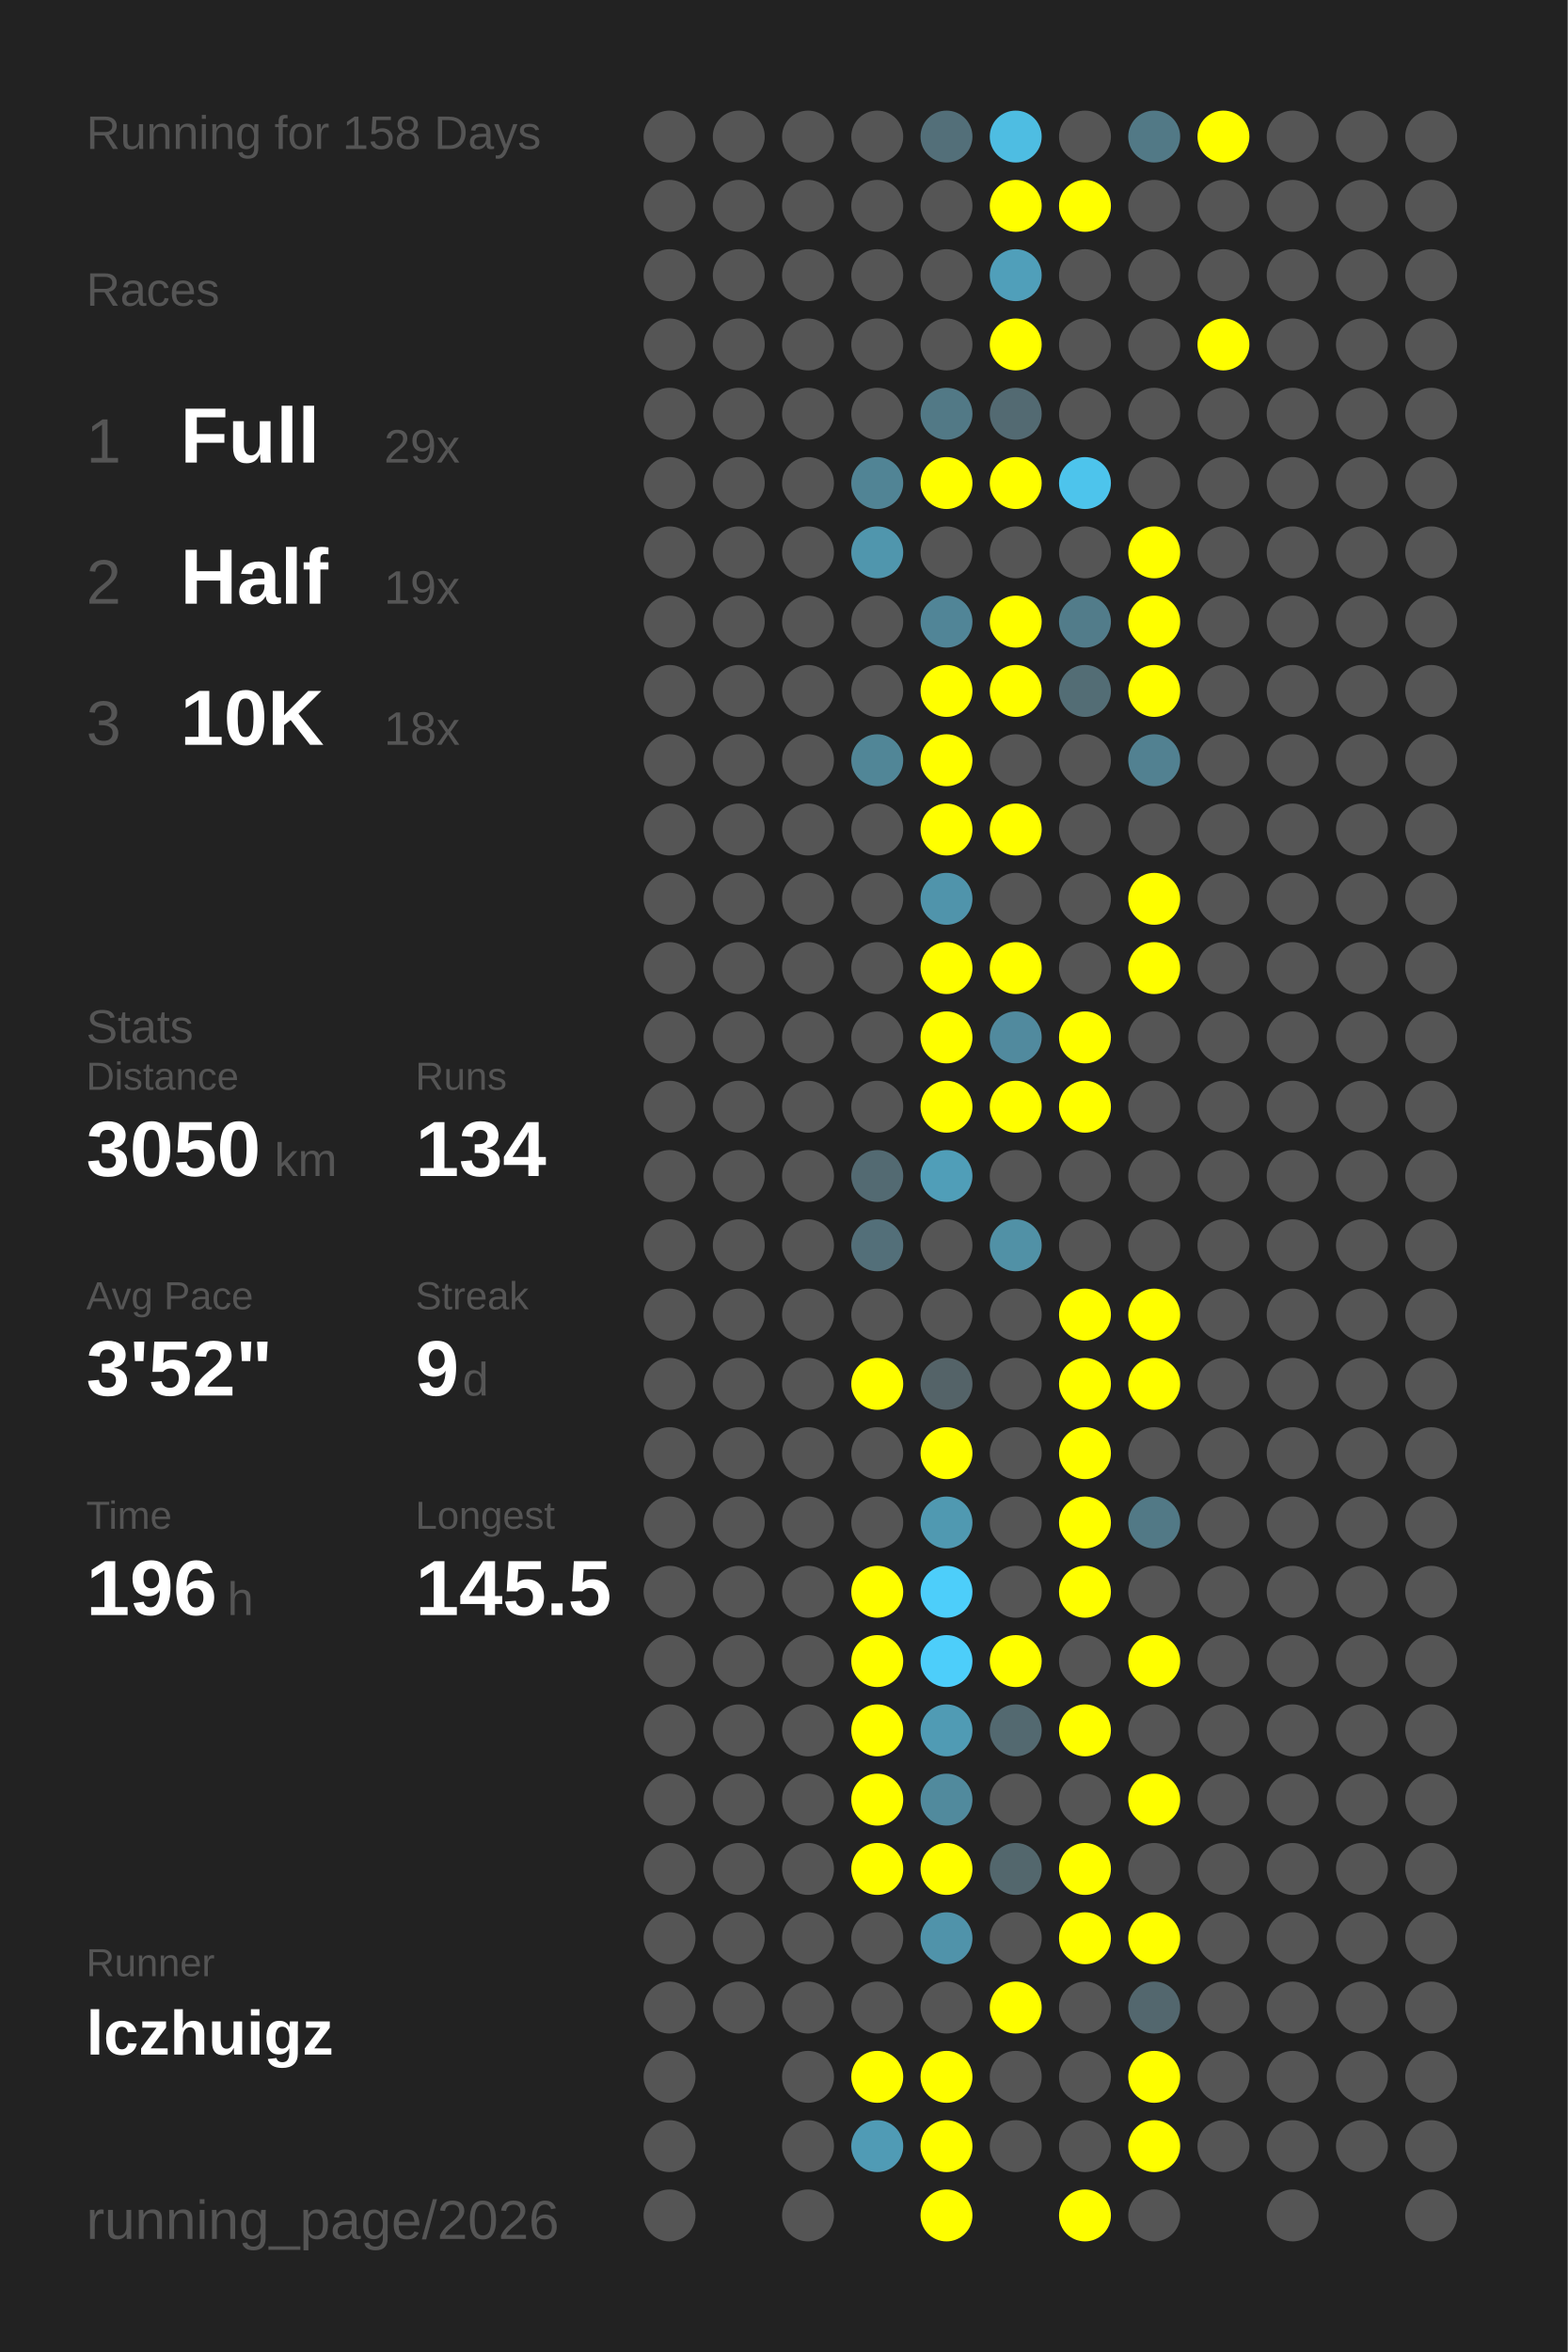
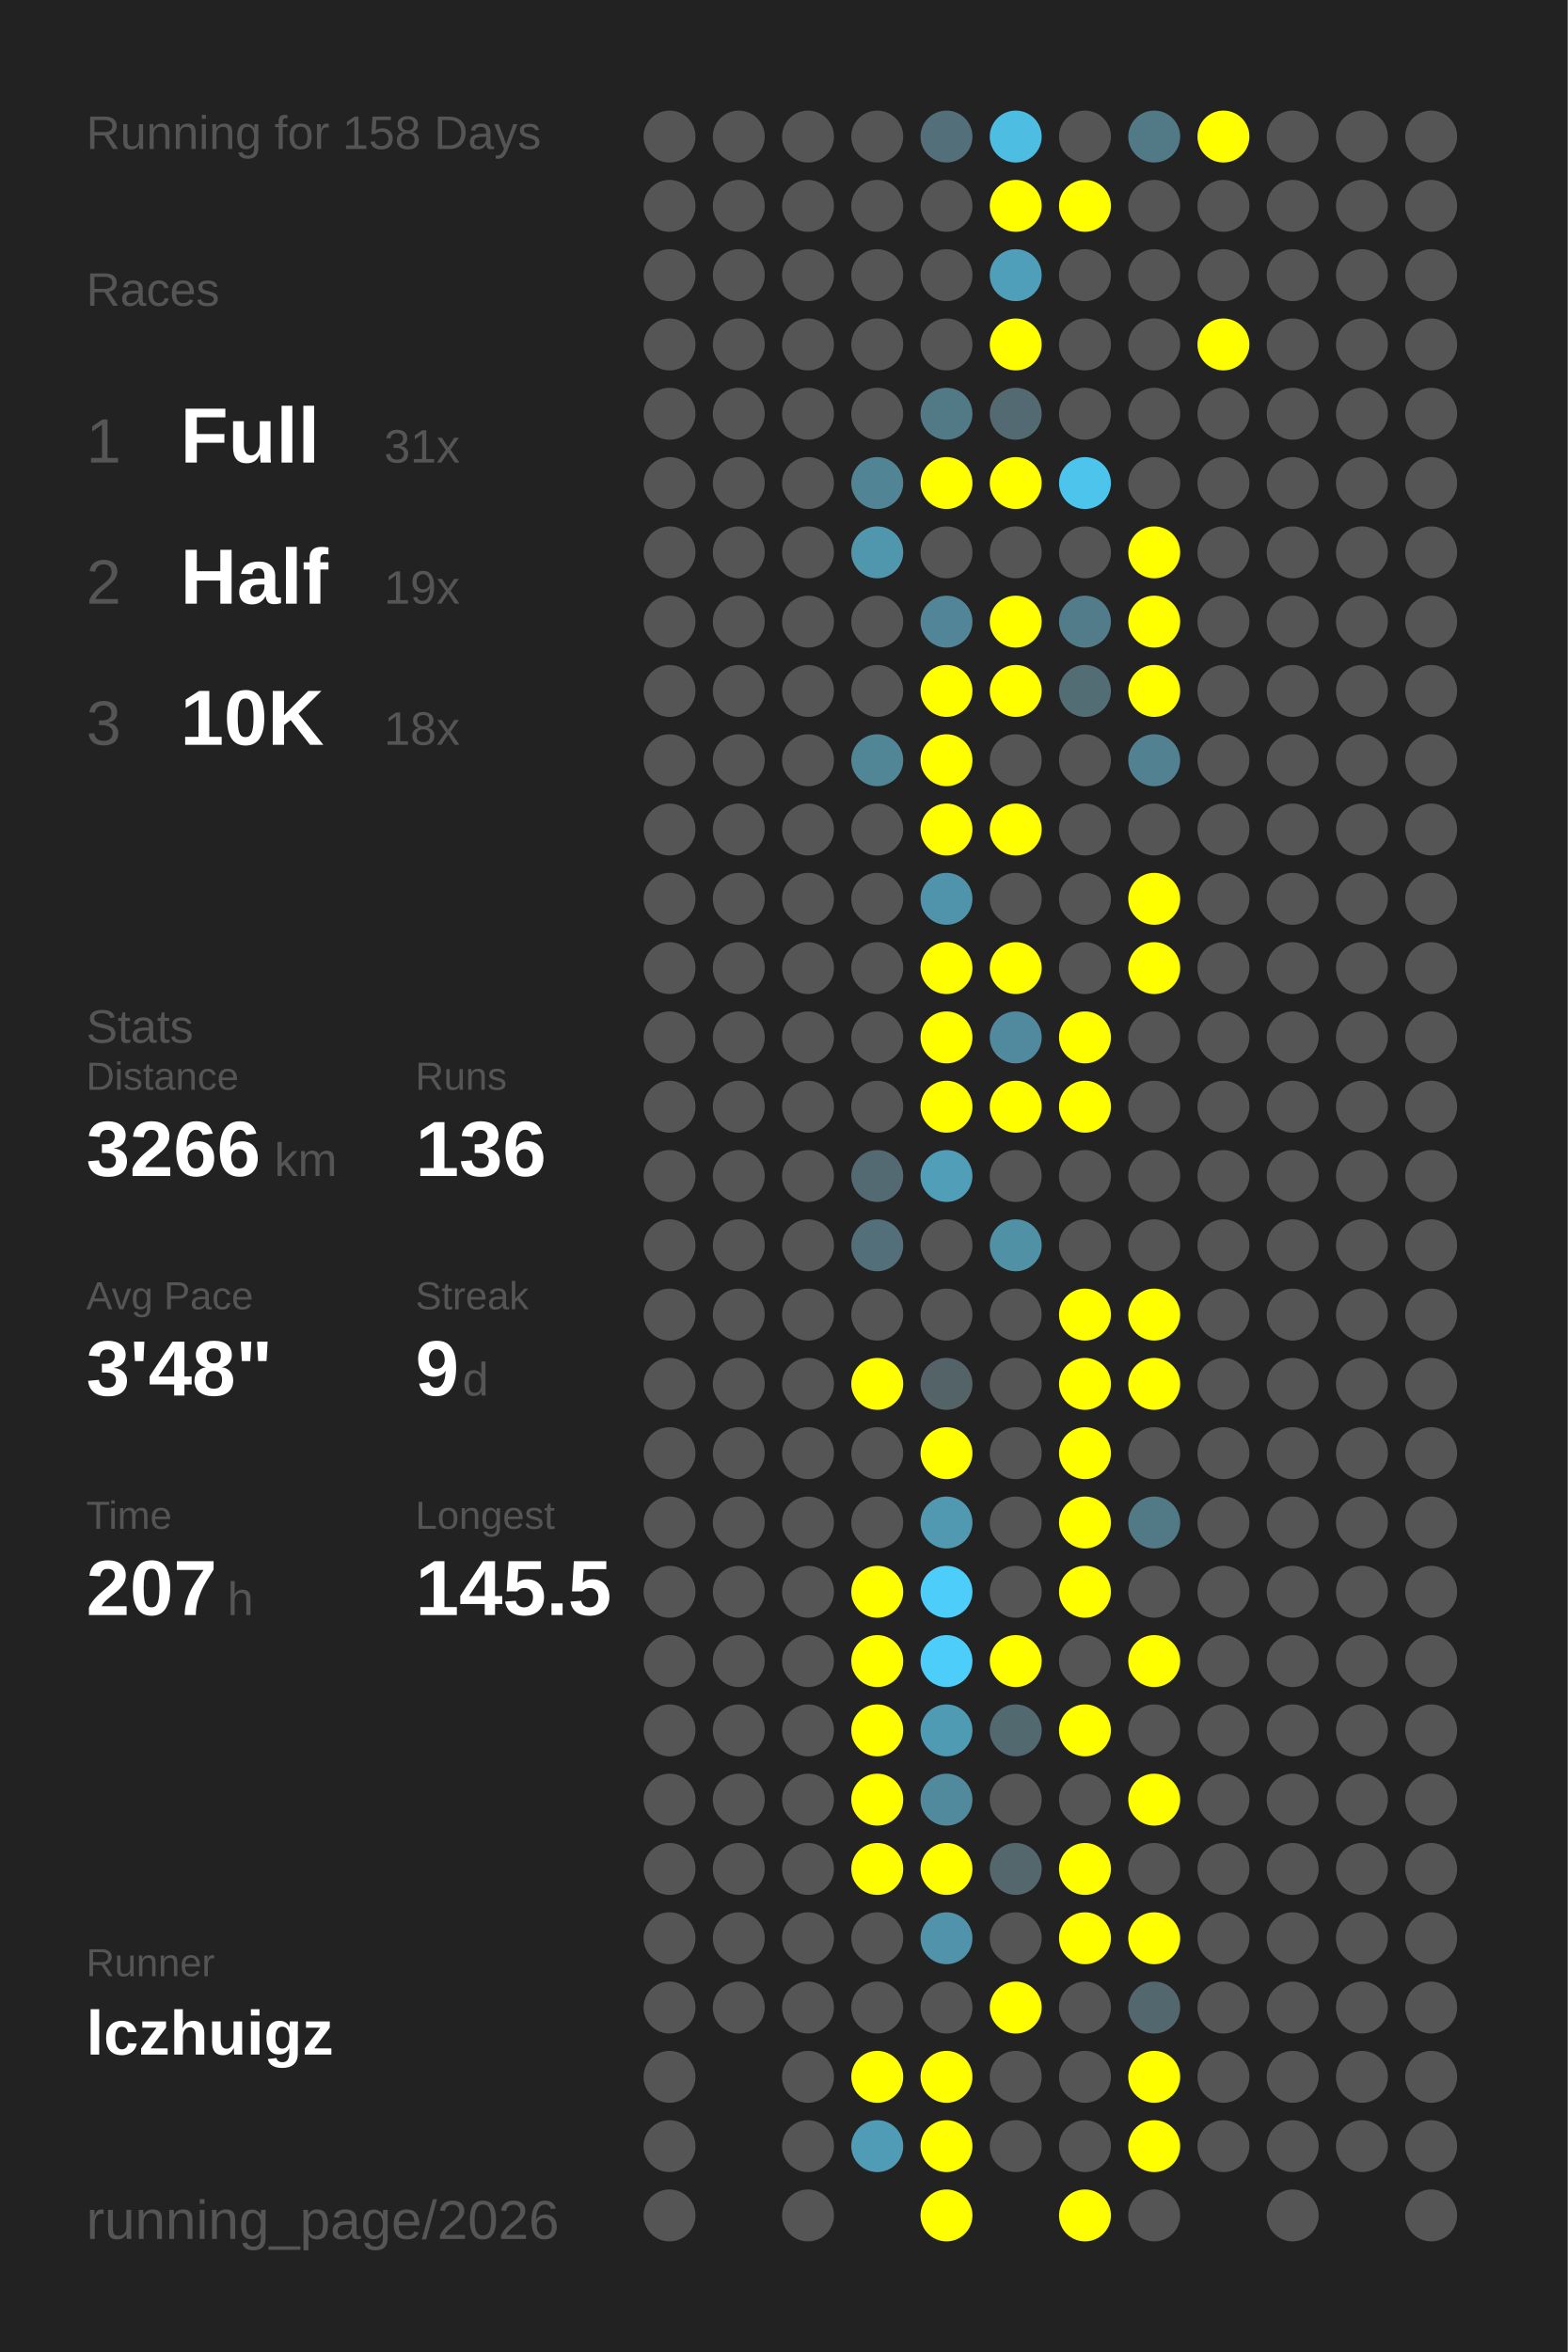
<svg xmlns="http://www.w3.org/2000/svg" baseProfile="full" height="300mm" version="1.1" viewBox="0,0,200,300" width="200mm">
  <defs />
  <rect fill="#222222" height="300" width="200" x="0" y="0" />
  <text fill="#555555" style="font-size:6px; font-family:Arial;" x="11" y="19">Running for 158 Days</text>
  <text fill="#555555" style="font-size:6px; font-family:Arial;" x="11" y="39">Races</text>
  <text fill="#555555" style="font-size:8px; font-family:Arial;" x="11" y="59">1</text>
  <text fill="#FFFFFF" style="font-size:10px; font-family:Arial; font-weight:bold;" x="23" y="59">Full</text>
-   <text fill="#555555" style="font-size:6px; font-family:Arial;" x="49" y="59">29x</text>
+   <text fill="#555555" style="font-size:6px; font-family:Arial;" x="49" y="59">31x</text>
  <text fill="#555555" style="font-size:8px; font-family:Arial;" x="11" y="77">2</text>
  <text fill="#FFFFFF" style="font-size:10px; font-family:Arial; font-weight:bold;" x="23" y="77">Half</text>
  <text fill="#555555" style="font-size:6px; font-family:Arial;" x="49" y="77">19x</text>
  <text fill="#555555" style="font-size:8px; font-family:Arial;" x="11" y="95">3</text>
  <text fill="#FFFFFF" style="font-size:10px; font-family:Arial; font-weight:bold;" x="23" y="95">10K</text>
  <text fill="#555555" style="font-size:6px; font-family:Arial;" x="49" y="95">18x</text>
  <text fill="#555555" style="font-size:6px; font-family:Arial;" x="11" y="133">Stats</text>
  <text fill="#555555" style="font-size:5px; font-family:Arial;" x="11" y="139">Distance</text>
-   <text fill="#FFFFFF" style="font-size:10px; font-family:Arial; font-weight:bold;" x="11" y="150">3050</text>
+   <text fill="#FFFFFF" style="font-size:10px; font-family:Arial; font-weight:bold;" x="11" y="150">3266</text>
  <text fill="#555555" style="font-size:6px; font-family:Arial;" x="35" y="150">km</text>
  <text fill="#555555" style="font-size:5px; font-family:Arial;" x="53" y="139">Runs</text>
-   <text fill="#FFFFFF" style="font-size:10px; font-family:Arial; font-weight:bold;" x="53" y="150">134</text>
+   <text fill="#FFFFFF" style="font-size:10px; font-family:Arial; font-weight:bold;" x="53" y="150">136</text>
  <text fill="#555555" style="font-size:5px; font-family:Arial;" x="11" y="167">Avg Pace</text>
-   <text fill="#FFFFFF" style="font-size:10px; font-family:Arial; font-weight:bold;" x="11" y="178">3'52"</text>
+   <text fill="#FFFFFF" style="font-size:10px; font-family:Arial; font-weight:bold;" x="11" y="178">3'48"</text>
  <text fill="#555555" style="font-size:5px; font-family:Arial;" x="53" y="167">Streak</text>
  <text fill="#FFFFFF" style="font-size:10px; font-family:Arial; font-weight:bold;" x="53" y="178">9</text>
  <text fill="#555555" style="font-size:6px; font-family:Arial;" x="59" y="178">d</text>
  <text fill="#555555" style="font-size:5px; font-family:Arial;" x="11" y="195">Time</text>
-   <text fill="#FFFFFF" style="font-size:10px; font-family:Arial; font-weight:bold;" x="11" y="206">196</text>
+   <text fill="#FFFFFF" style="font-size:10px; font-family:Arial; font-weight:bold;" x="11" y="206">207</text>
  <text fill="#555555" style="font-size:6px; font-family:Arial;" x="29" y="206">h</text>
  <text fill="#555555" style="font-size:5px; font-family:Arial;" x="53" y="195">Longest</text>
  <text fill="#FFFFFF" style="font-size:10px; font-family:Arial; font-weight:bold;" x="53" y="206">145.5</text>
  <text fill="#555555" style="font-size:5px; font-family:Arial;" x="11" y="252.065">Runner</text>
  <text fill="#FFFFFF" style="font-size:8px; font-family:Arial; font-weight:bold;" x="11" y="262.065">lczhuigz</text>
  <text fill="#555555" style="font-size:7px; font-family:Arial;" x="11" y="285.581">running_page/2026</text>
  <circle cx="85.417" cy="17.419" fill="#555555" r="3.312" />
  <circle cx="85.417" cy="26.258" fill="#555555" r="3.312" />
  <circle cx="85.417" cy="35.097" fill="#555555" r="3.312" />
  <circle cx="85.417" cy="43.935" fill="#555555" r="3.312" />
  <circle cx="85.417" cy="52.774" fill="#555555" r="3.312" />
  <circle cx="85.417" cy="61.613" fill="#555555" r="3.312" />
  <circle cx="85.417" cy="70.452" fill="#555555" r="3.312" />
  <circle cx="85.417" cy="79.29" fill="#555555" r="3.312" />
  <circle cx="85.417" cy="88.129" fill="#555555" r="3.312" />
  <circle cx="85.417" cy="96.968" fill="#555555" r="3.312" />
  <circle cx="85.417" cy="105.806" fill="#555555" r="3.312" />
  <circle cx="85.417" cy="114.645" fill="#555555" r="3.312" />
  <circle cx="85.417" cy="123.484" fill="#555555" r="3.312" />
  <circle cx="85.417" cy="132.323" fill="#555555" r="3.312" />
  <circle cx="85.417" cy="141.161" fill="#555555" r="3.312" />
  <circle cx="85.417" cy="150" fill="#555555" r="3.312" />
  <circle cx="85.417" cy="158.839" fill="#555555" r="3.312" />
  <circle cx="85.417" cy="167.677" fill="#555555" r="3.312" />
  <circle cx="85.417" cy="176.516" fill="#555555" r="3.312" />
  <circle cx="85.417" cy="185.355" fill="#555555" r="3.312" />
  <circle cx="85.417" cy="194.194" fill="#555555" r="3.312" />
  <circle cx="85.417" cy="203.032" fill="#555555" r="3.312" />
  <circle cx="85.417" cy="211.871" fill="#555555" r="3.312" />
  <circle cx="85.417" cy="220.71" fill="#555555" r="3.312" />
  <circle cx="85.417" cy="229.548" fill="#555555" r="3.312" />
  <circle cx="85.417" cy="238.387" fill="#555555" r="3.312" />
  <circle cx="85.417" cy="247.226" fill="#555555" r="3.312" />
  <circle cx="85.417" cy="256.065" fill="#555555" r="3.312" />
  <circle cx="85.417" cy="264.903" fill="#555555" r="3.312" />
  <circle cx="85.417" cy="273.742" fill="#555555" r="3.312" />
  <circle cx="85.417" cy="282.581" fill="#555555" r="3.312" />
  <circle cx="94.25" cy="17.419" fill="#555555" r="3.312" />
  <circle cx="94.25" cy="26.258" fill="#555555" r="3.312" />
  <circle cx="94.25" cy="35.097" fill="#555555" r="3.312" />
  <circle cx="94.25" cy="43.935" fill="#555555" r="3.312" />
  <circle cx="94.25" cy="52.774" fill="#555555" r="3.312" />
  <circle cx="94.25" cy="61.613" fill="#555555" r="3.312" />
  <circle cx="94.25" cy="70.452" fill="#555555" r="3.312" />
  <circle cx="94.25" cy="79.29" fill="#555555" r="3.312" />
  <circle cx="94.25" cy="88.129" fill="#555555" r="3.312" />
  <circle cx="94.25" cy="96.968" fill="#555555" r="3.312" />
  <circle cx="94.25" cy="105.806" fill="#555555" r="3.312" />
  <circle cx="94.25" cy="114.645" fill="#555555" r="3.312" />
  <circle cx="94.25" cy="123.484" fill="#555555" r="3.312" />
  <circle cx="94.25" cy="132.323" fill="#555555" r="3.312" />
  <circle cx="94.25" cy="141.161" fill="#555555" r="3.312" />
  <circle cx="94.25" cy="150" fill="#555555" r="3.312" />
  <circle cx="94.25" cy="158.839" fill="#555555" r="3.312" />
  <circle cx="94.25" cy="167.677" fill="#555555" r="3.312" />
  <circle cx="94.25" cy="176.516" fill="#555555" r="3.312" />
  <circle cx="94.25" cy="185.355" fill="#555555" r="3.312" />
  <circle cx="94.25" cy="194.194" fill="#555555" r="3.312" />
  <circle cx="94.25" cy="203.032" fill="#555555" r="3.312" />
  <circle cx="94.25" cy="211.871" fill="#555555" r="3.312" />
  <circle cx="94.25" cy="220.71" fill="#555555" r="3.312" />
  <circle cx="94.25" cy="229.548" fill="#555555" r="3.312" />
  <circle cx="94.25" cy="238.387" fill="#555555" r="3.312" />
  <circle cx="94.25" cy="247.226" fill="#555555" r="3.312" />
  <circle cx="94.25" cy="256.065" fill="#555555" r="3.312" />
  <circle cx="103.083" cy="17.419" fill="#555555" r="3.312" />
  <circle cx="103.083" cy="26.258" fill="#555555" r="3.312" />
  <circle cx="103.083" cy="35.097" fill="#555555" r="3.312" />
  <circle cx="103.083" cy="43.935" fill="#555555" r="3.312" />
  <circle cx="103.083" cy="52.774" fill="#555555" r="3.312" />
  <circle cx="103.083" cy="61.613" fill="#555555" r="3.312" />
  <circle cx="103.083" cy="70.452" fill="#555555" r="3.312" />
  <circle cx="103.083" cy="79.29" fill="#555555" r="3.312" />
  <circle cx="103.083" cy="88.129" fill="#555555" r="3.312" />
  <circle cx="103.083" cy="96.968" fill="#555555" r="3.312" />
  <circle cx="103.083" cy="105.806" fill="#555555" r="3.312" />
  <circle cx="103.083" cy="114.645" fill="#555555" r="3.312" />
  <circle cx="103.083" cy="123.484" fill="#555555" r="3.312" />
  <circle cx="103.083" cy="132.323" fill="#555555" r="3.312" />
  <circle cx="103.083" cy="141.161" fill="#555555" r="3.312" />
  <circle cx="103.083" cy="150" fill="#555555" r="3.312" />
  <circle cx="103.083" cy="158.839" fill="#555555" r="3.312" />
  <circle cx="103.083" cy="167.677" fill="#555555" r="3.312" />
  <circle cx="103.083" cy="176.516" fill="#555555" r="3.312" />
  <circle cx="103.083" cy="185.355" fill="#555555" r="3.312" />
  <circle cx="103.083" cy="194.194" fill="#555555" r="3.312" />
  <circle cx="103.083" cy="203.032" fill="#555555" r="3.312" />
  <circle cx="103.083" cy="211.871" fill="#555555" r="3.312" />
  <circle cx="103.083" cy="220.71" fill="#555555" r="3.312" />
  <circle cx="103.083" cy="229.548" fill="#555555" r="3.312" />
  <circle cx="103.083" cy="238.387" fill="#555555" r="3.312" />
  <circle cx="103.083" cy="247.226" fill="#555555" r="3.312" />
  <circle cx="103.083" cy="256.065" fill="#555555" r="3.312" />
  <circle cx="103.083" cy="264.903" fill="#555555" r="3.312" />
  <circle cx="103.083" cy="273.742" fill="#555555" r="3.312" />
  <circle cx="103.083" cy="282.581" fill="#555555" r="3.312" />
  <circle cx="111.917" cy="17.419" fill="#555555" r="3.312" />
  <circle cx="111.917" cy="26.258" fill="#555555" r="3.312" />
  <circle cx="111.917" cy="35.097" fill="#555555" r="3.312" />
  <circle cx="111.917" cy="43.935" fill="#555555" r="3.312" />
  <circle cx="111.917" cy="52.774" fill="#555555" r="3.312" />
  <circle cx="111.917" cy="61.613" fill="#518495" r="3.312" />
  <circle cx="111.917" cy="70.452" fill="#5096ad" r="3.312" />
  <circle cx="111.917" cy="79.29" fill="#555555" r="3.312" />
  <circle cx="111.917" cy="88.129" fill="#555555" r="3.312" />
  <circle cx="111.917" cy="96.968" fill="#518697" r="3.312" />
  <circle cx="111.917" cy="105.806" fill="#555555" r="3.312" />
  <circle cx="111.917" cy="114.645" fill="#555555" r="3.312" />
  <circle cx="111.917" cy="123.484" fill="#555555" r="3.312" />
  <circle cx="111.917" cy="132.323" fill="#555555" r="3.312" />
  <circle cx="111.917" cy="141.161" fill="#555555" r="3.312" />
  <circle cx="111.917" cy="150" fill="#536a72" r="3.312" />
  <circle cx="111.917" cy="158.839" fill="#536f79" r="3.312" />
  <circle cx="111.917" cy="167.677" fill="#555555" r="3.312" />
  <circle cx="111.917" cy="176.516" fill="#FFFF00" r="3.312" />
  <circle cx="111.917" cy="185.355" fill="#555555" r="3.312" />
  <circle cx="111.917" cy="194.194" fill="#555555" r="3.312" />
  <circle cx="111.917" cy="203.032" fill="#FFFF00" r="3.312" />
  <circle cx="111.917" cy="211.871" fill="#FFFF00" r="3.312" />
  <circle cx="111.917" cy="220.71" fill="#FFFF00" r="3.312" />
  <circle cx="111.917" cy="229.548" fill="#FFFF00" r="3.312" />
  <circle cx="111.917" cy="238.387" fill="#FFFF00" r="3.312" />
  <circle cx="111.917" cy="247.226" fill="#555555" r="3.312" />
  <circle cx="111.917" cy="256.065" fill="#555555" r="3.312" />
  <circle cx="111.917" cy="264.903" fill="#FFFF00" r="3.312" />
  <circle cx="111.917" cy="273.742" fill="#509bb5" r="3.312" />
  <circle cx="120.75" cy="17.419" fill="#536f79" r="3.312" />
  <circle cx="120.75" cy="26.258" fill="#555555" r="3.312" />
  <circle cx="120.75" cy="35.097" fill="#555555" r="3.312" />
  <circle cx="120.75" cy="43.935" fill="#555555" r="3.312" />
  <circle cx="120.75" cy="52.774" fill="#527986" r="3.312" />
  <circle cx="120.75" cy="61.613" fill="#FFFF00" r="3.312" />
  <circle cx="120.75" cy="70.452" fill="#555555" r="3.312" />
  <circle cx="120.75" cy="79.29" fill="#518597" r="3.312" />
  <circle cx="120.75" cy="88.129" fill="#FFFF00" r="3.312" />
  <circle cx="120.75" cy="96.968" fill="#FFFF00" r="3.312" />
  <circle cx="120.75" cy="105.806" fill="#FFFF00" r="3.312" />
  <circle cx="120.75" cy="114.645" fill="#5094ab" r="3.312" />
  <circle cx="120.75" cy="123.484" fill="#FFFF00" r="3.312" />
  <circle cx="120.75" cy="132.323" fill="#FFFF00" r="3.312" />
  <circle cx="120.75" cy="141.161" fill="#FFFF00" r="3.312" />
  <circle cx="120.75" cy="150" fill="#509eb8" r="3.312" />
  <circle cx="120.75" cy="158.839" fill="#555555" r="3.312" />
  <circle cx="120.75" cy="167.677" fill="#555555" r="3.312" />
  <circle cx="120.75" cy="176.516" fill="#546368" r="3.312" />
  <circle cx="120.75" cy="185.355" fill="#FFFF00" r="3.312" />
  <circle cx="120.75" cy="194.194" fill="#5099b1" r="3.312" />
  <circle cx="120.75" cy="203.032" fill="#4dcefa" r="3.312" />
  <circle cx="120.75" cy="211.871" fill="#4dcefa" r="3.312" />
  <circle cx="120.75" cy="220.71" fill="#509bb4" r="3.312" />
  <circle cx="120.75" cy="229.548" fill="#518a9d" r="3.312" />
  <circle cx="120.75" cy="238.387" fill="#FFFF00" r="3.312" />
  <circle cx="120.75" cy="247.226" fill="#5093aa" r="3.312" />
  <circle cx="120.75" cy="256.065" fill="#555555" r="3.312" />
  <circle cx="120.75" cy="264.903" fill="#FFFF00" r="3.312" />
  <circle cx="120.75" cy="273.742" fill="#FFFF00" r="3.312" />
  <circle cx="120.75" cy="282.581" fill="#FFFF00" r="3.312" />
  <circle cx="129.583" cy="17.419" fill="#4ebde2" r="3.312" />
  <circle cx="129.583" cy="26.258" fill="#FFFF00" r="3.312" />
  <circle cx="129.583" cy="35.097" fill="#509fba" r="3.312" />
  <circle cx="129.583" cy="43.935" fill="#FFFF00" r="3.312" />
  <circle cx="129.583" cy="52.774" fill="#536a72" r="3.312" />
  <circle cx="129.583" cy="61.613" fill="#FFFF00" r="3.312" />
  <circle cx="129.583" cy="70.452" fill="#555555" r="3.312" />
  <circle cx="129.583" cy="79.29" fill="#FFFF00" r="3.312" />
  <circle cx="129.583" cy="88.129" fill="#FFFF00" r="3.312" />
  <circle cx="129.583" cy="96.968" fill="#555555" r="3.312" />
  <circle cx="129.583" cy="105.806" fill="#FFFF00" r="3.312" />
  <circle cx="129.583" cy="114.645" fill="#555555" r="3.312" />
  <circle cx="129.583" cy="123.484" fill="#FFFF00" r="3.312" />
  <circle cx="129.583" cy="132.323" fill="#518a9e" r="3.312" />
  <circle cx="129.583" cy="141.161" fill="#FFFF00" r="3.312" />
  <circle cx="129.583" cy="150" fill="#555555" r="3.312" />
  <circle cx="129.583" cy="158.839" fill="#5191a6" r="3.312" />
  <circle cx="129.583" cy="167.677" fill="#555555" r="3.312" />
  <circle cx="129.583" cy="176.516" fill="#555555" r="3.312" />
  <circle cx="129.583" cy="185.355" fill="#555555" r="3.312" />
  <circle cx="129.583" cy="194.194" fill="#555555" r="3.312" />
  <circle cx="129.583" cy="203.032" fill="#555555" r="3.312" />
  <circle cx="129.583" cy="211.871" fill="#FFFF00" r="3.312" />
  <circle cx="129.583" cy="220.71" fill="#536970" r="3.312" />
  <circle cx="129.583" cy="229.548" fill="#555555" r="3.312" />
  <circle cx="129.583" cy="238.387" fill="#53676d" r="3.312" />
  <circle cx="129.583" cy="247.226" fill="#555555" r="3.312" />
  <circle cx="129.583" cy="256.065" fill="#FFFF00" r="3.312" />
  <circle cx="129.583" cy="264.903" fill="#555555" r="3.312" />
  <circle cx="129.583" cy="273.742" fill="#555555" r="3.312" />
  <circle cx="138.417" cy="17.419" fill="#555555" r="3.312" />
  <circle cx="138.417" cy="26.258" fill="#FFFF00" r="3.312" />
  <circle cx="138.417" cy="35.097" fill="#555555" r="3.312" />
  <circle cx="138.417" cy="43.935" fill="#555555" r="3.312" />
  <circle cx="138.417" cy="52.774" fill="#555555" r="3.312" />
  <circle cx="138.417" cy="61.613" fill="#4dc4ec" r="3.312" />
  <circle cx="138.417" cy="70.452" fill="#555555" r="3.312" />
  <circle cx="138.417" cy="79.29" fill="#527c8a" r="3.312" />
  <circle cx="138.417" cy="88.129" fill="#536d75" r="3.312" />
  <circle cx="138.417" cy="96.968" fill="#555555" r="3.312" />
  <circle cx="138.417" cy="105.806" fill="#555555" r="3.312" />
  <circle cx="138.417" cy="114.645" fill="#555555" r="3.312" />
  <circle cx="138.417" cy="123.484" fill="#555555" r="3.312" />
  <circle cx="138.417" cy="132.323" fill="#FFFF00" r="3.312" />
  <circle cx="138.417" cy="141.161" fill="#FFFF00" r="3.312" />
  <circle cx="138.417" cy="150" fill="#555555" r="3.312" />
  <circle cx="138.417" cy="158.839" fill="#555555" r="3.312" />
  <circle cx="138.417" cy="167.677" fill="#FFFF00" r="3.312" />
  <circle cx="138.417" cy="176.516" fill="#FFFF00" r="3.312" />
  <circle cx="138.417" cy="185.355" fill="#FFFF00" r="3.312" />
  <circle cx="138.417" cy="194.194" fill="#FFFF00" r="3.312" />
  <circle cx="138.417" cy="203.032" fill="#FFFF00" r="3.312" />
  <circle cx="138.417" cy="211.871" fill="#555555" r="3.312" />
  <circle cx="138.417" cy="220.71" fill="#FFFF00" r="3.312" />
  <circle cx="138.417" cy="229.548" fill="#555555" r="3.312" />
  <circle cx="138.417" cy="238.387" fill="#FFFF00" r="3.312" />
  <circle cx="138.417" cy="247.226" fill="#FFFF00" r="3.312" />
  <circle cx="138.417" cy="256.065" fill="#555555" r="3.312" />
  <circle cx="138.417" cy="264.903" fill="#555555" r="3.312" />
  <circle cx="138.417" cy="273.742" fill="#555555" r="3.312" />
  <circle cx="138.417" cy="282.581" fill="#FFFF00" r="3.312" />
  <circle cx="147.25" cy="17.419" fill="#527986" r="3.312" />
  <circle cx="147.25" cy="26.258" fill="#555555" r="3.312" />
  <circle cx="147.25" cy="35.097" fill="#555555" r="3.312" />
  <circle cx="147.25" cy="43.935" fill="#555555" r="3.312" />
  <circle cx="147.25" cy="52.774" fill="#555555" r="3.312" />
  <circle cx="147.25" cy="61.613" fill="#555555" r="3.312" />
  <circle cx="147.25" cy="70.452" fill="#FFFF00" r="3.312" />
  <circle cx="147.25" cy="79.29" fill="#FFFF00" r="3.312" />
  <circle cx="147.25" cy="88.129" fill="#FFFF00" r="3.312" />
  <circle cx="147.25" cy="96.968" fill="#528191" r="3.312" />
  <circle cx="147.25" cy="105.806" fill="#555555" r="3.312" />
  <circle cx="147.25" cy="114.645" fill="#FFFF00" r="3.312" />
  <circle cx="147.25" cy="123.484" fill="#FFFF00" r="3.312" />
  <circle cx="147.25" cy="132.323" fill="#555555" r="3.312" />
  <circle cx="147.25" cy="141.161" fill="#555555" r="3.312" />
  <circle cx="147.25" cy="150" fill="#555555" r="3.312" />
  <circle cx="147.25" cy="158.839" fill="#555555" r="3.312" />
  <circle cx="147.25" cy="167.677" fill="#FFFF00" r="3.312" />
  <circle cx="147.25" cy="176.516" fill="#FFFF00" r="3.312" />
  <circle cx="147.25" cy="185.355" fill="#555555" r="3.312" />
  <circle cx="147.25" cy="194.194" fill="#527986" r="3.312" />
  <circle cx="147.25" cy="203.032" fill="#555555" r="3.312" />
  <circle cx="147.25" cy="211.871" fill="#FFFF00" r="3.312" />
  <circle cx="147.25" cy="220.71" fill="#555555" r="3.312" />
  <circle cx="147.25" cy="229.548" fill="#FFFF00" r="3.312" />
  <circle cx="147.25" cy="238.387" fill="#555555" r="3.312" />
  <circle cx="147.25" cy="247.226" fill="#FFFF00" r="3.312" />
  <circle cx="147.25" cy="256.065" fill="#53676e" r="3.312" />
  <circle cx="147.25" cy="264.903" fill="#FFFF00" r="3.312" />
  <circle cx="147.25" cy="273.742" fill="#FFFF00" r="3.312" />
  <circle cx="147.25" cy="282.581" fill="#555555" r="3.312" />
  <circle cx="156.083" cy="17.419" fill="#FFFF00" r="3.312" />
  <circle cx="156.083" cy="26.258" fill="#555555" r="3.312" />
  <circle cx="156.083" cy="35.097" fill="#555555" r="3.312" />
  <circle cx="156.083" cy="43.935" fill="#FFFF00" r="3.312" />
  <circle cx="156.083" cy="52.774" fill="#555555" r="3.312" />
  <circle cx="156.083" cy="61.613" fill="#555555" r="3.312" />
  <circle cx="156.083" cy="70.452" fill="#555555" r="3.312" />
  <circle cx="156.083" cy="79.29" fill="#555555" r="3.312" />
  <circle cx="156.083" cy="88.129" fill="#555555" r="3.312" />
  <circle cx="156.083" cy="96.968" fill="#555555" r="3.312" />
  <circle cx="156.083" cy="105.806" fill="#555555" r="3.312" />
  <circle cx="156.083" cy="114.645" fill="#555555" r="3.312" />
  <circle cx="156.083" cy="123.484" fill="#555555" r="3.312" />
  <circle cx="156.083" cy="132.323" fill="#555555" r="3.312" />
  <circle cx="156.083" cy="141.161" fill="#555555" r="3.312" />
  <circle cx="156.083" cy="150" fill="#555555" r="3.312" />
  <circle cx="156.083" cy="158.839" fill="#555555" r="3.312" />
  <circle cx="156.083" cy="167.677" fill="#555555" r="3.312" />
  <circle cx="156.083" cy="176.516" fill="#555555" r="3.312" />
  <circle cx="156.083" cy="185.355" fill="#555555" r="3.312" />
  <circle cx="156.083" cy="194.194" fill="#555555" r="3.312" />
  <circle cx="156.083" cy="203.032" fill="#555555" r="3.312" />
  <circle cx="156.083" cy="211.871" fill="#555555" r="3.312" />
  <circle cx="156.083" cy="220.71" fill="#555555" r="3.312" />
  <circle cx="156.083" cy="229.548" fill="#555555" r="3.312" />
  <circle cx="156.083" cy="238.387" fill="#555555" r="3.312" />
  <circle cx="156.083" cy="247.226" fill="#555555" r="3.312" />
  <circle cx="156.083" cy="256.065" fill="#555555" r="3.312" />
  <circle cx="156.083" cy="264.903" fill="#555555" r="3.312" />
  <circle cx="156.083" cy="273.742" fill="#555555" r="3.312" />
  <circle cx="164.917" cy="17.419" fill="#555555" r="3.312" />
  <circle cx="164.917" cy="26.258" fill="#555555" r="3.312" />
  <circle cx="164.917" cy="35.097" fill="#555555" r="3.312" />
  <circle cx="164.917" cy="43.935" fill="#555555" r="3.312" />
  <circle cx="164.917" cy="52.774" fill="#555555" r="3.312" />
  <circle cx="164.917" cy="61.613" fill="#555555" r="3.312" />
  <circle cx="164.917" cy="70.452" fill="#555555" r="3.312" />
  <circle cx="164.917" cy="79.29" fill="#555555" r="3.312" />
  <circle cx="164.917" cy="88.129" fill="#555555" r="3.312" />
  <circle cx="164.917" cy="96.968" fill="#555555" r="3.312" />
  <circle cx="164.917" cy="105.806" fill="#555555" r="3.312" />
  <circle cx="164.917" cy="114.645" fill="#555555" r="3.312" />
  <circle cx="164.917" cy="123.484" fill="#555555" r="3.312" />
  <circle cx="164.917" cy="132.323" fill="#555555" r="3.312" />
  <circle cx="164.917" cy="141.161" fill="#555555" r="3.312" />
  <circle cx="164.917" cy="150" fill="#555555" r="3.312" />
  <circle cx="164.917" cy="158.839" fill="#555555" r="3.312" />
  <circle cx="164.917" cy="167.677" fill="#555555" r="3.312" />
  <circle cx="164.917" cy="176.516" fill="#555555" r="3.312" />
  <circle cx="164.917" cy="185.355" fill="#555555" r="3.312" />
  <circle cx="164.917" cy="194.194" fill="#555555" r="3.312" />
  <circle cx="164.917" cy="203.032" fill="#555555" r="3.312" />
  <circle cx="164.917" cy="211.871" fill="#555555" r="3.312" />
  <circle cx="164.917" cy="220.71" fill="#555555" r="3.312" />
  <circle cx="164.917" cy="229.548" fill="#555555" r="3.312" />
  <circle cx="164.917" cy="238.387" fill="#555555" r="3.312" />
  <circle cx="164.917" cy="247.226" fill="#555555" r="3.312" />
  <circle cx="164.917" cy="256.065" fill="#555555" r="3.312" />
  <circle cx="164.917" cy="264.903" fill="#555555" r="3.312" />
  <circle cx="164.917" cy="273.742" fill="#555555" r="3.312" />
  <circle cx="164.917" cy="282.581" fill="#555555" r="3.312" />
  <circle cx="173.75" cy="17.419" fill="#555555" r="3.312" />
  <circle cx="173.75" cy="26.258" fill="#555555" r="3.312" />
  <circle cx="173.75" cy="35.097" fill="#555555" r="3.312" />
  <circle cx="173.75" cy="43.935" fill="#555555" r="3.312" />
  <circle cx="173.75" cy="52.774" fill="#555555" r="3.312" />
  <circle cx="173.75" cy="61.613" fill="#555555" r="3.312" />
  <circle cx="173.75" cy="70.452" fill="#555555" r="3.312" />
  <circle cx="173.75" cy="79.29" fill="#555555" r="3.312" />
  <circle cx="173.75" cy="88.129" fill="#555555" r="3.312" />
  <circle cx="173.75" cy="96.968" fill="#555555" r="3.312" />
  <circle cx="173.75" cy="105.806" fill="#555555" r="3.312" />
  <circle cx="173.75" cy="114.645" fill="#555555" r="3.312" />
  <circle cx="173.75" cy="123.484" fill="#555555" r="3.312" />
  <circle cx="173.75" cy="132.323" fill="#555555" r="3.312" />
  <circle cx="173.75" cy="141.161" fill="#555555" r="3.312" />
  <circle cx="173.75" cy="150" fill="#555555" r="3.312" />
  <circle cx="173.75" cy="158.839" fill="#555555" r="3.312" />
  <circle cx="173.75" cy="167.677" fill="#555555" r="3.312" />
  <circle cx="173.75" cy="176.516" fill="#555555" r="3.312" />
  <circle cx="173.75" cy="185.355" fill="#555555" r="3.312" />
  <circle cx="173.75" cy="194.194" fill="#555555" r="3.312" />
  <circle cx="173.75" cy="203.032" fill="#555555" r="3.312" />
  <circle cx="173.75" cy="211.871" fill="#555555" r="3.312" />
  <circle cx="173.75" cy="220.71" fill="#555555" r="3.312" />
  <circle cx="173.75" cy="229.548" fill="#555555" r="3.312" />
  <circle cx="173.75" cy="238.387" fill="#555555" r="3.312" />
  <circle cx="173.75" cy="247.226" fill="#555555" r="3.312" />
  <circle cx="173.75" cy="256.065" fill="#555555" r="3.312" />
  <circle cx="173.75" cy="264.903" fill="#555555" r="3.312" />
  <circle cx="173.75" cy="273.742" fill="#555555" r="3.312" />
  <circle cx="182.583" cy="17.419" fill="#555555" r="3.312" />
  <circle cx="182.583" cy="26.258" fill="#555555" r="3.312" />
  <circle cx="182.583" cy="35.097" fill="#555555" r="3.312" />
  <circle cx="182.583" cy="43.935" fill="#555555" r="3.312" />
  <circle cx="182.583" cy="52.774" fill="#555555" r="3.312" />
  <circle cx="182.583" cy="61.613" fill="#555555" r="3.312" />
  <circle cx="182.583" cy="70.452" fill="#555555" r="3.312" />
  <circle cx="182.583" cy="79.29" fill="#555555" r="3.312" />
  <circle cx="182.583" cy="88.129" fill="#555555" r="3.312" />
  <circle cx="182.583" cy="96.968" fill="#555555" r="3.312" />
  <circle cx="182.583" cy="105.806" fill="#555555" r="3.312" />
  <circle cx="182.583" cy="114.645" fill="#555555" r="3.312" />
  <circle cx="182.583" cy="123.484" fill="#555555" r="3.312" />
  <circle cx="182.583" cy="132.323" fill="#555555" r="3.312" />
  <circle cx="182.583" cy="141.161" fill="#555555" r="3.312" />
  <circle cx="182.583" cy="150" fill="#555555" r="3.312" />
  <circle cx="182.583" cy="158.839" fill="#555555" r="3.312" />
  <circle cx="182.583" cy="167.677" fill="#555555" r="3.312" />
  <circle cx="182.583" cy="176.516" fill="#555555" r="3.312" />
  <circle cx="182.583" cy="185.355" fill="#555555" r="3.312" />
  <circle cx="182.583" cy="194.194" fill="#555555" r="3.312" />
  <circle cx="182.583" cy="203.032" fill="#555555" r="3.312" />
  <circle cx="182.583" cy="211.871" fill="#555555" r="3.312" />
  <circle cx="182.583" cy="220.71" fill="#555555" r="3.312" />
  <circle cx="182.583" cy="229.548" fill="#555555" r="3.312" />
  <circle cx="182.583" cy="238.387" fill="#555555" r="3.312" />
  <circle cx="182.583" cy="247.226" fill="#555555" r="3.312" />
  <circle cx="182.583" cy="256.065" fill="#555555" r="3.312" />
  <circle cx="182.583" cy="264.903" fill="#555555" r="3.312" />
  <circle cx="182.583" cy="273.742" fill="#555555" r="3.312" />
  <circle cx="182.583" cy="282.581" fill="#555555" r="3.312" />
</svg>
